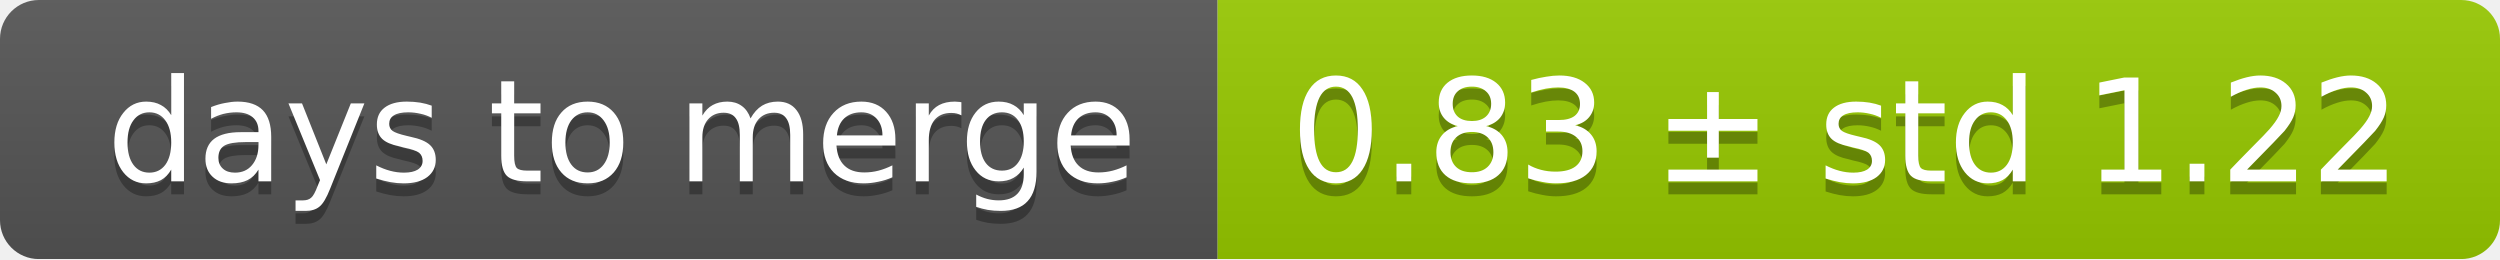
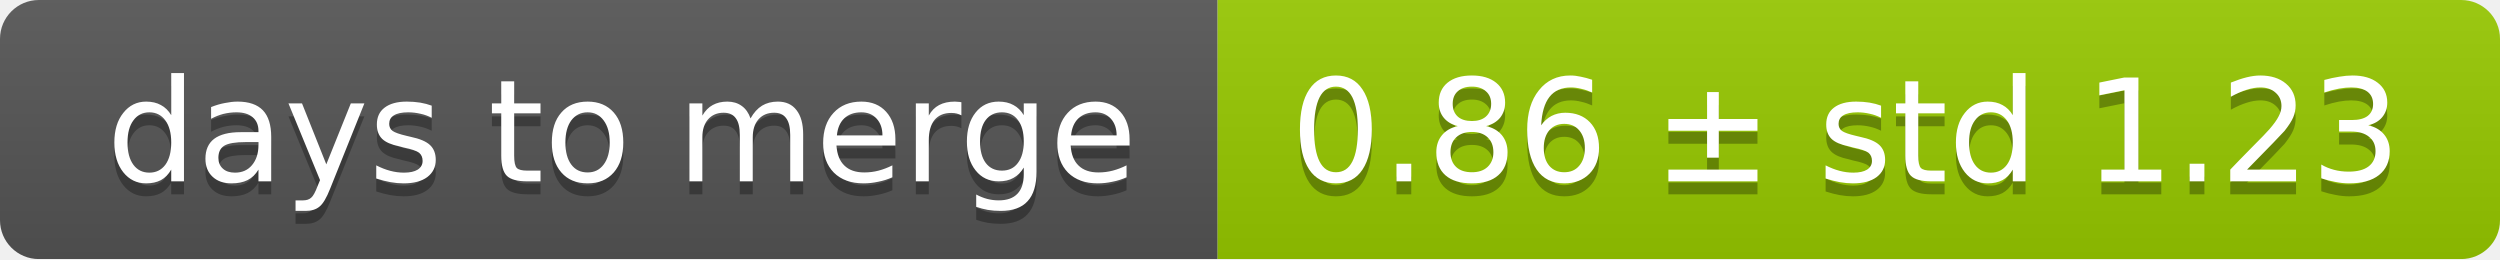
<svg xmlns="http://www.w3.org/2000/svg" width="193" height="20">
  <linearGradient id="smooth" x2="0" y2="100%">
    <stop offset="0" stop-color="#bbb" stop-opacity=".1" />
    <stop offset="1" stop-opacity=".1" />
  </linearGradient>
  <mask id="round">
    <rect width="193" height="20" rx="3" fill="#fff" />
  </mask>
  <g mask="url(#round)">
    <rect width="94" height="20" fill="#555" />
    <rect x="94" width="99" height="20" fill="#97ca00" />
    <rect width="193" height="20" fill="url(#smooth)" />
  </g>
  <g fill="#fff" text-anchor="middle" font-family="DejaVu Sans,Verdana,Geneva,sans-serif" font-size="11">
    <text x="48" y="15" fill="#010101" fill-opacity=".3">days to merge</text>
    <text x="48" y="14">days to merge</text>
-     <text x="142.5" y="15" fill="#010101" fill-opacity=".3">0.83 ± std 1.22</text>
-     <text x="142.5" y="14">0.83 ± std 1.22</text>
+     <text x="142.5" y="15" fill="#010101" fill-opacity=".3">0.86 ± std 1.23</text>
+     <text x="142.5" y="14">0.86 ± std 1.23</text>
  </g>
</svg>
